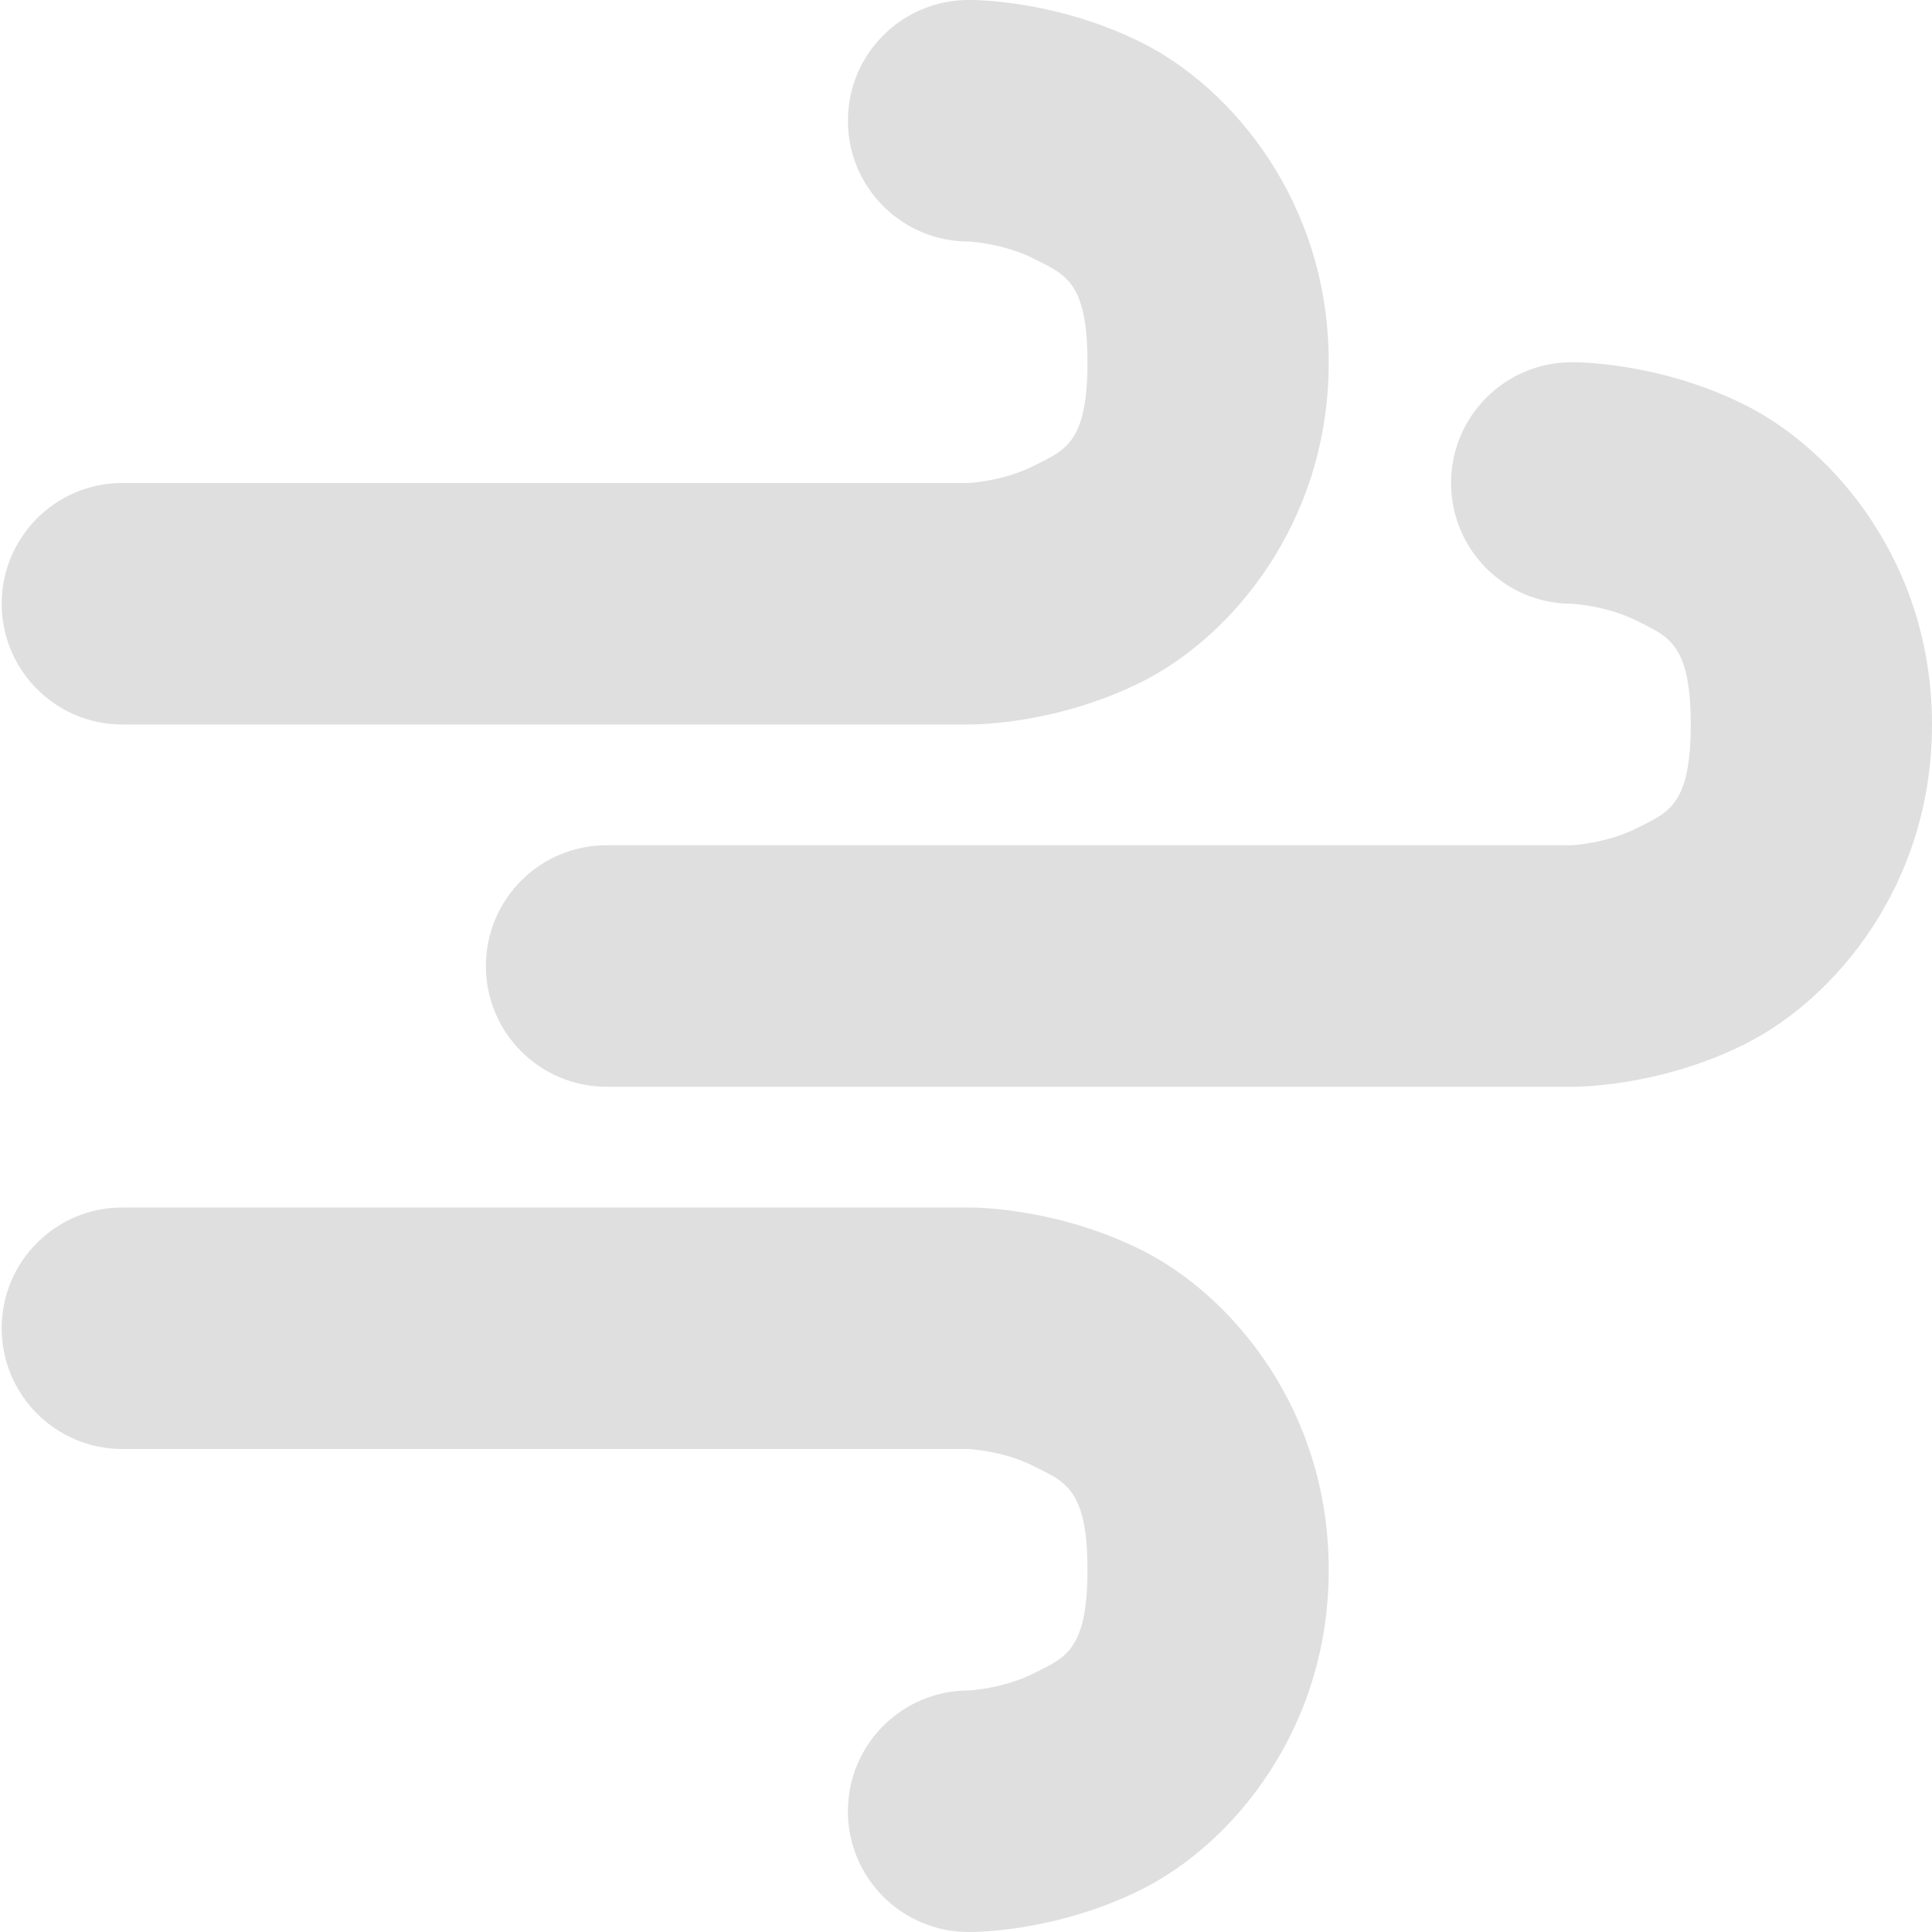
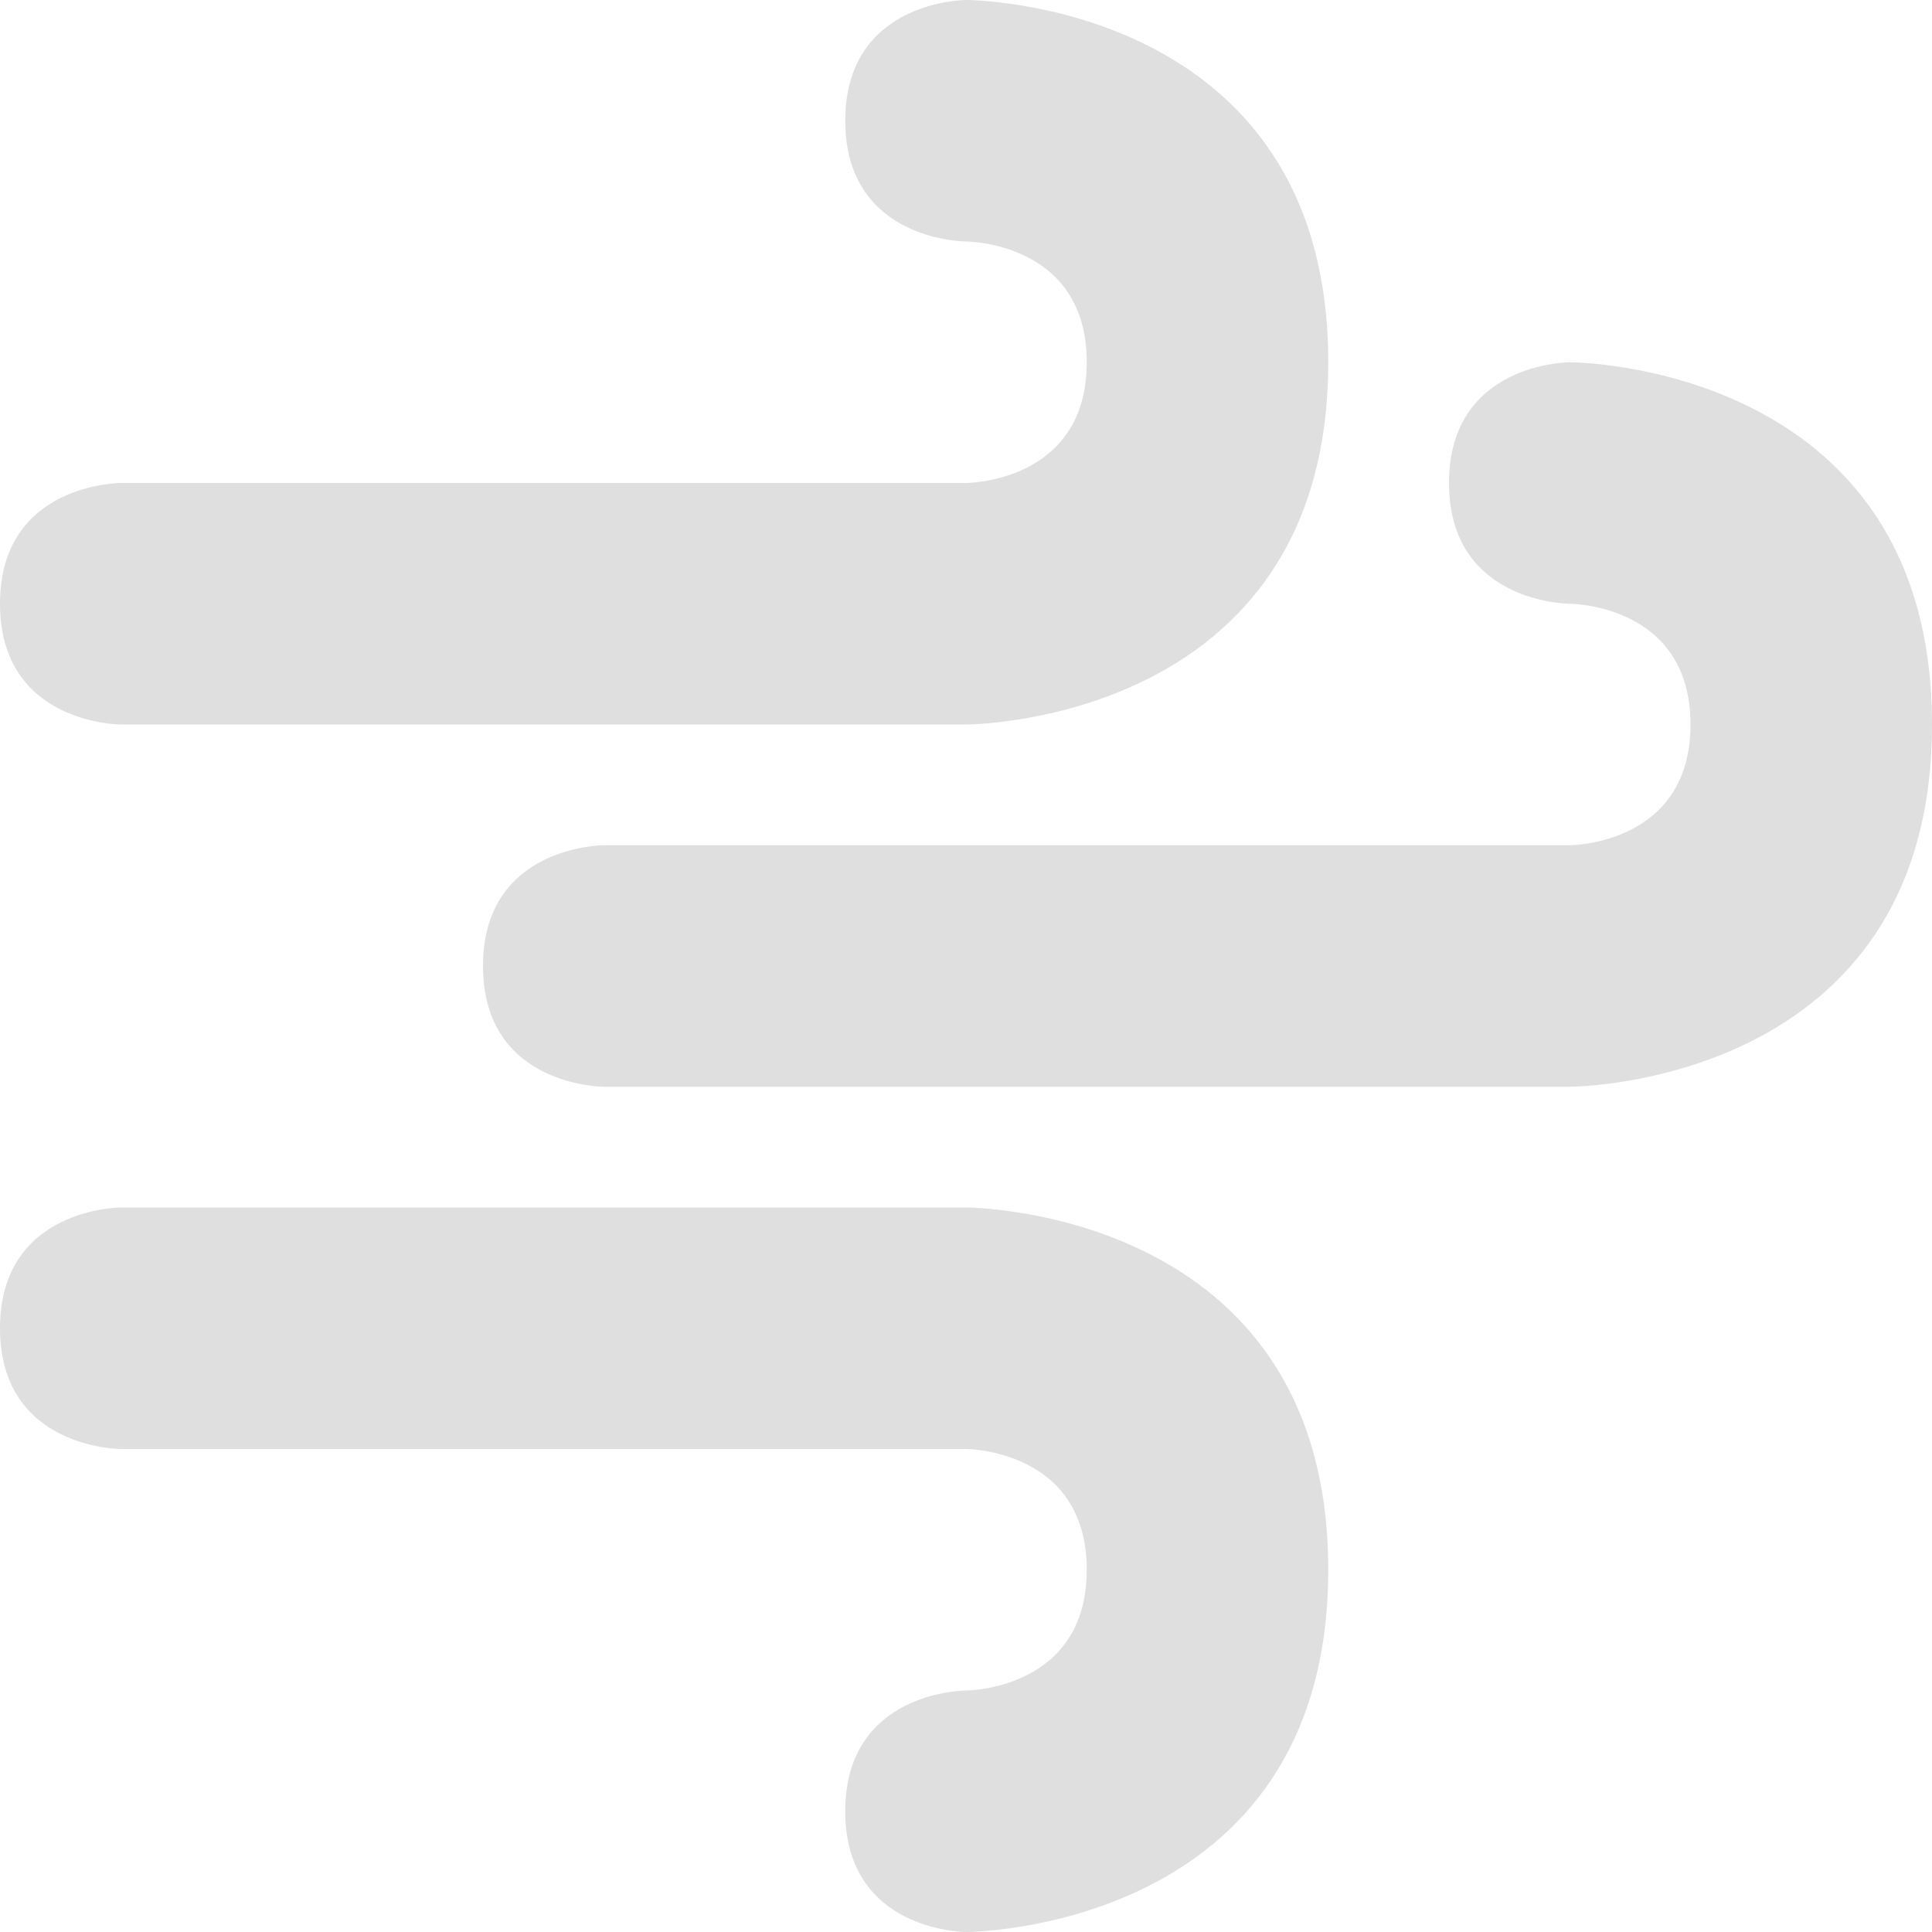
<svg xmlns="http://www.w3.org/2000/svg" width="16" height="16" version="1.1">
-   <path style="fill:#dfdfdf" d="M 8.021,0 A 0.999,1 0 1 0 8.021,2 C 8.021,2 8.306,2.013 8.563,2.143 8.82,2.272 9.006,2.331 9.006,3 9.006,3.669 8.82,3.728 8.563,3.857 8.306,3.987 8.021,4 8.021,4 H 1.013 A 0.999,1 0 1 0 1.013,6 H 8.021 C 8.021,6 8.728,6.013 9.463,5.643 10.198,5.272 11.004,4.331 11.004,3 11.004,1.669 10.198,0.728 9.463,0.357 8.728,-0.013 8.021,0 8.021,0 Z M 13.016,3 A 0.999,1 0 1 0 13.016,5 C 13.016,5 13.302,5.013 13.559,5.143 13.816,5.272 14.002,5.331 14.002,6 14.002,6.669 13.816,6.728 13.559,6.857 13.302,6.987 13.016,7 13.016,7 H 5.023 A 0.999,1 0 1 0 5.023,9 H 13.016 C 13.016,9 13.723,9.013 14.458,8.643 15.193,8.272 16,7.331 16,6 16,4.669 15.193,3.728 14.458,3.357 13.723,2.987 13.016,3 13.016,3 Z M 1.013,10 A 0.999,1 0 1 0 1.013,12 H 8.021 C 8.021,12 8.306,12.013 8.563,12.143 8.82,12.272 9.006,12.331 9.006,13 9.006,13.669 8.82,13.728 8.563,13.857 8.306,13.987 8.021,14 8.021,14 A 0.999,1 0 1 0 8.021,16 C 8.021,16 8.728,16.013 9.463,15.643 10.198,15.272 11.004,14.331 11.004,13 11.004,11.669 10.198,10.728 9.463,10.357 8.728,9.987 8.021,10 8.021,10 Z" />
+   <path style="fill:#dfdfdf" d="M 8,16 C 8,16 7,16 7,15 7,14 8,14 8,14 8,14 9,14 9,13 9,12 8,12 8,12 H 1 C 1,12 0,12 0,11 0,10 1,10 1,10 H 8 C 8,10 11,10 11,13 11,16 8,16 8,16 Z M 13,3 C 13,3 12,3 12,4 12,5 13,5 13,5 13,5 14,5 14,6 14,7 13,7 13,7 H 5 C 5,7 4,7 4,8 4,9 5,9 5,9 H 13 C 13,9 16,9 16,6 16,3 13,3 13,3 Z M 8,0 C 8,0 7,0 7,1 7,2 8,2 8,2 8,2 9,2 9,3 9,4 8,4 8,4 H 1 C 1,4 0,4 0,5 0,6 1,6 1,6 H 8 C 8,6 11,6 11,3 11,0 8,0 8,0 Z" />
</svg>
